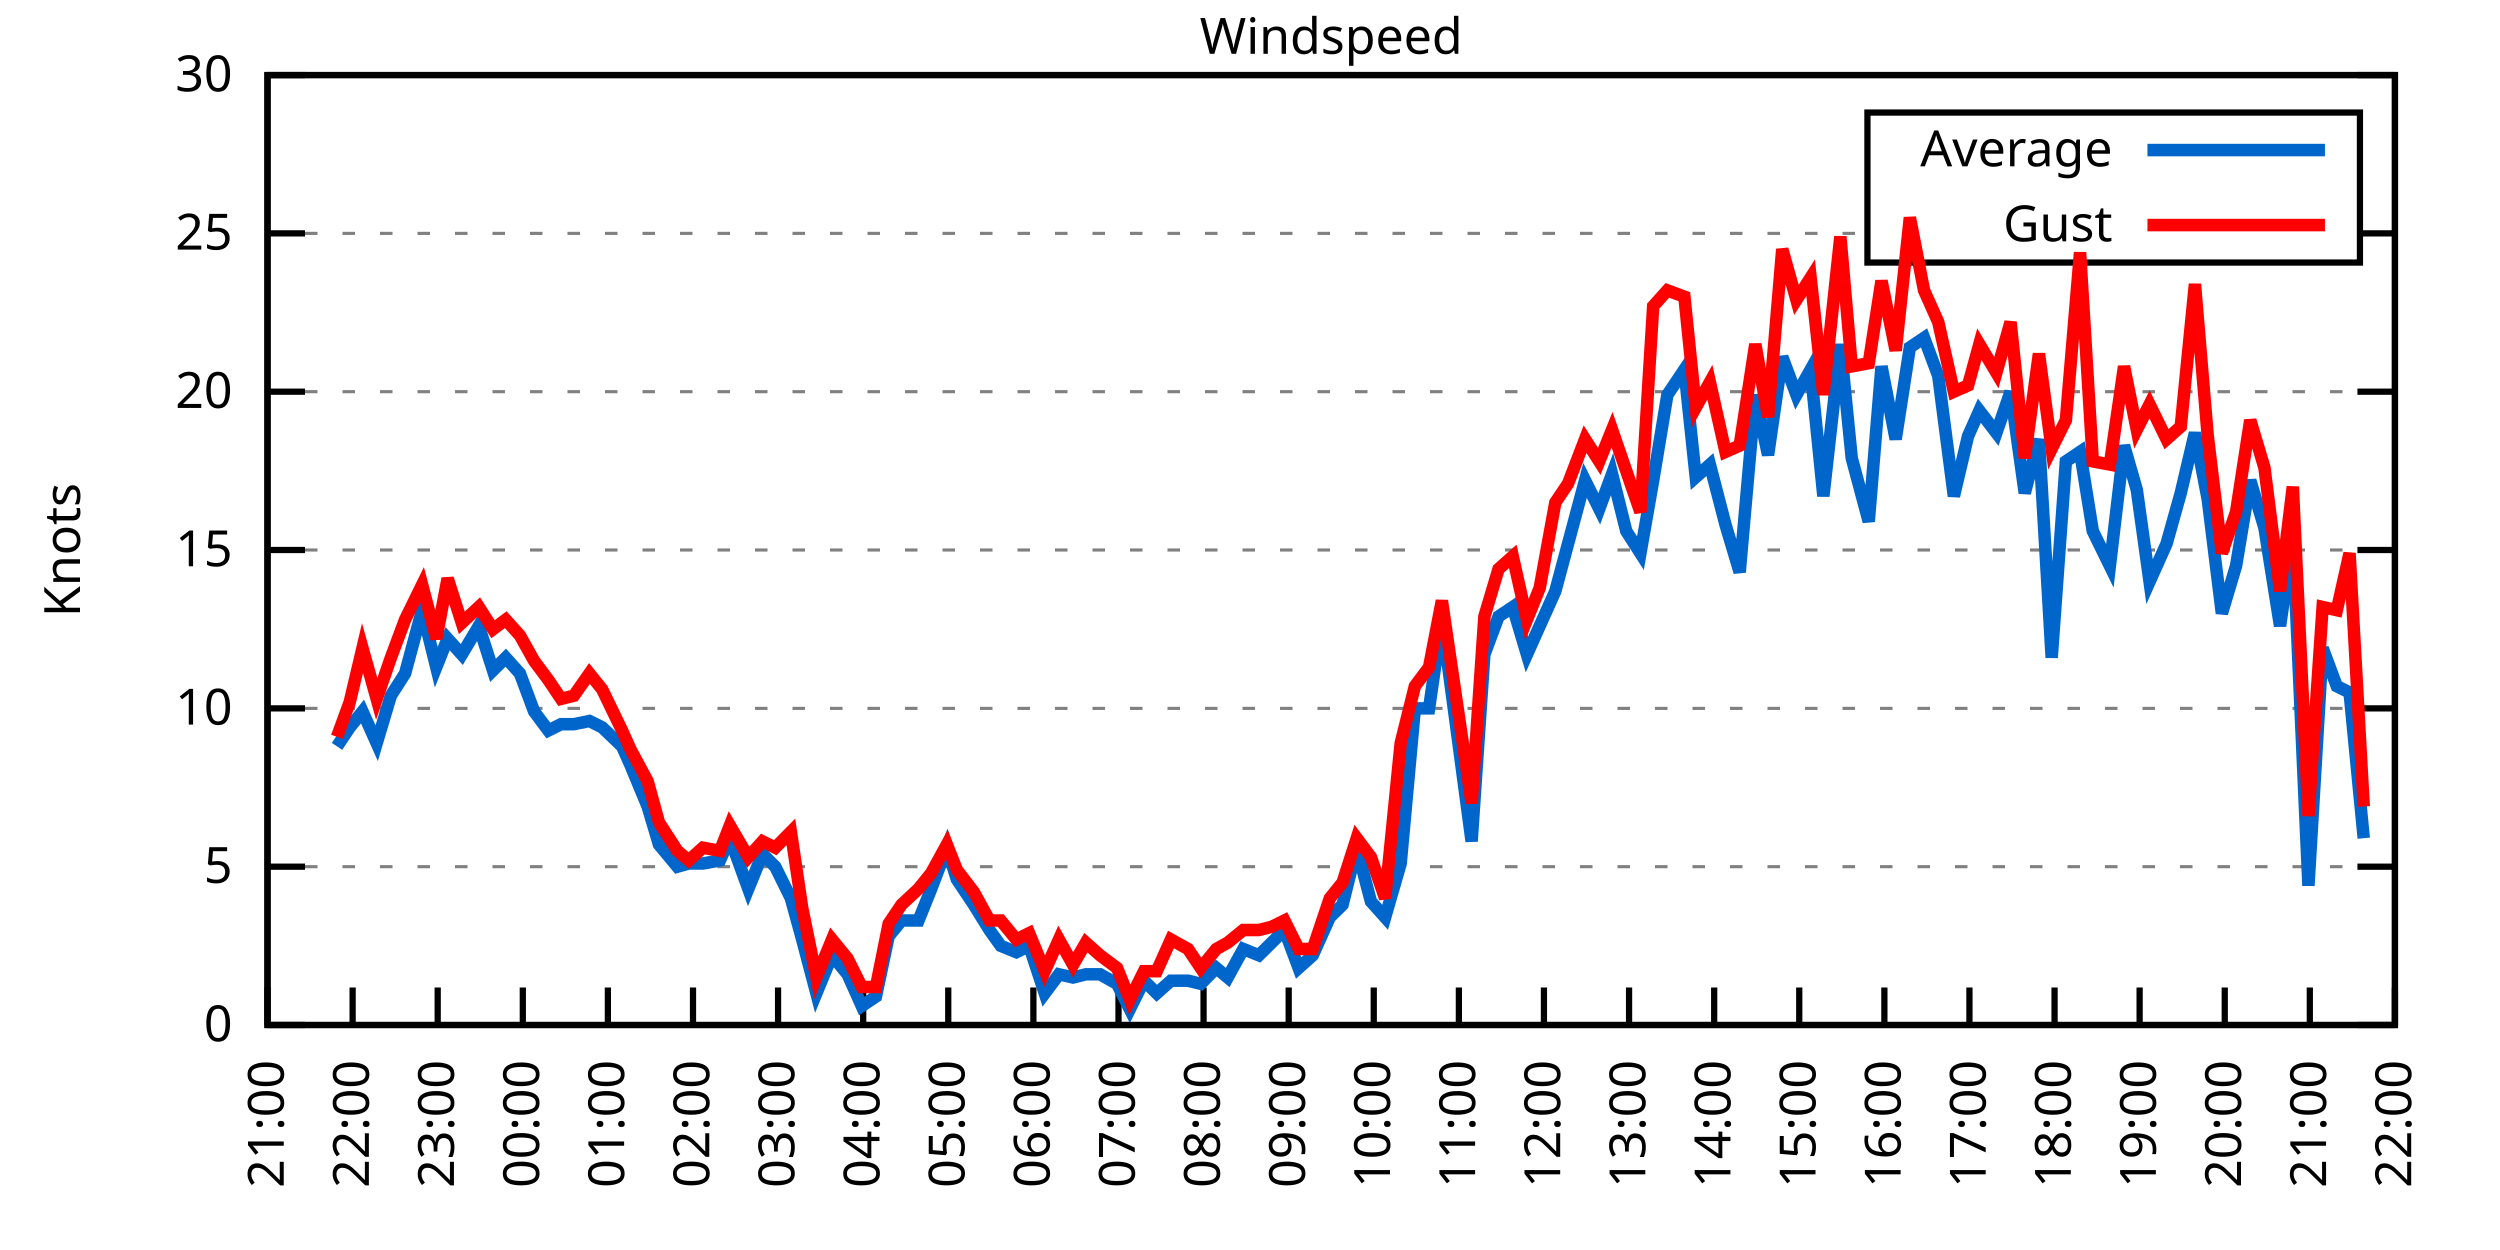
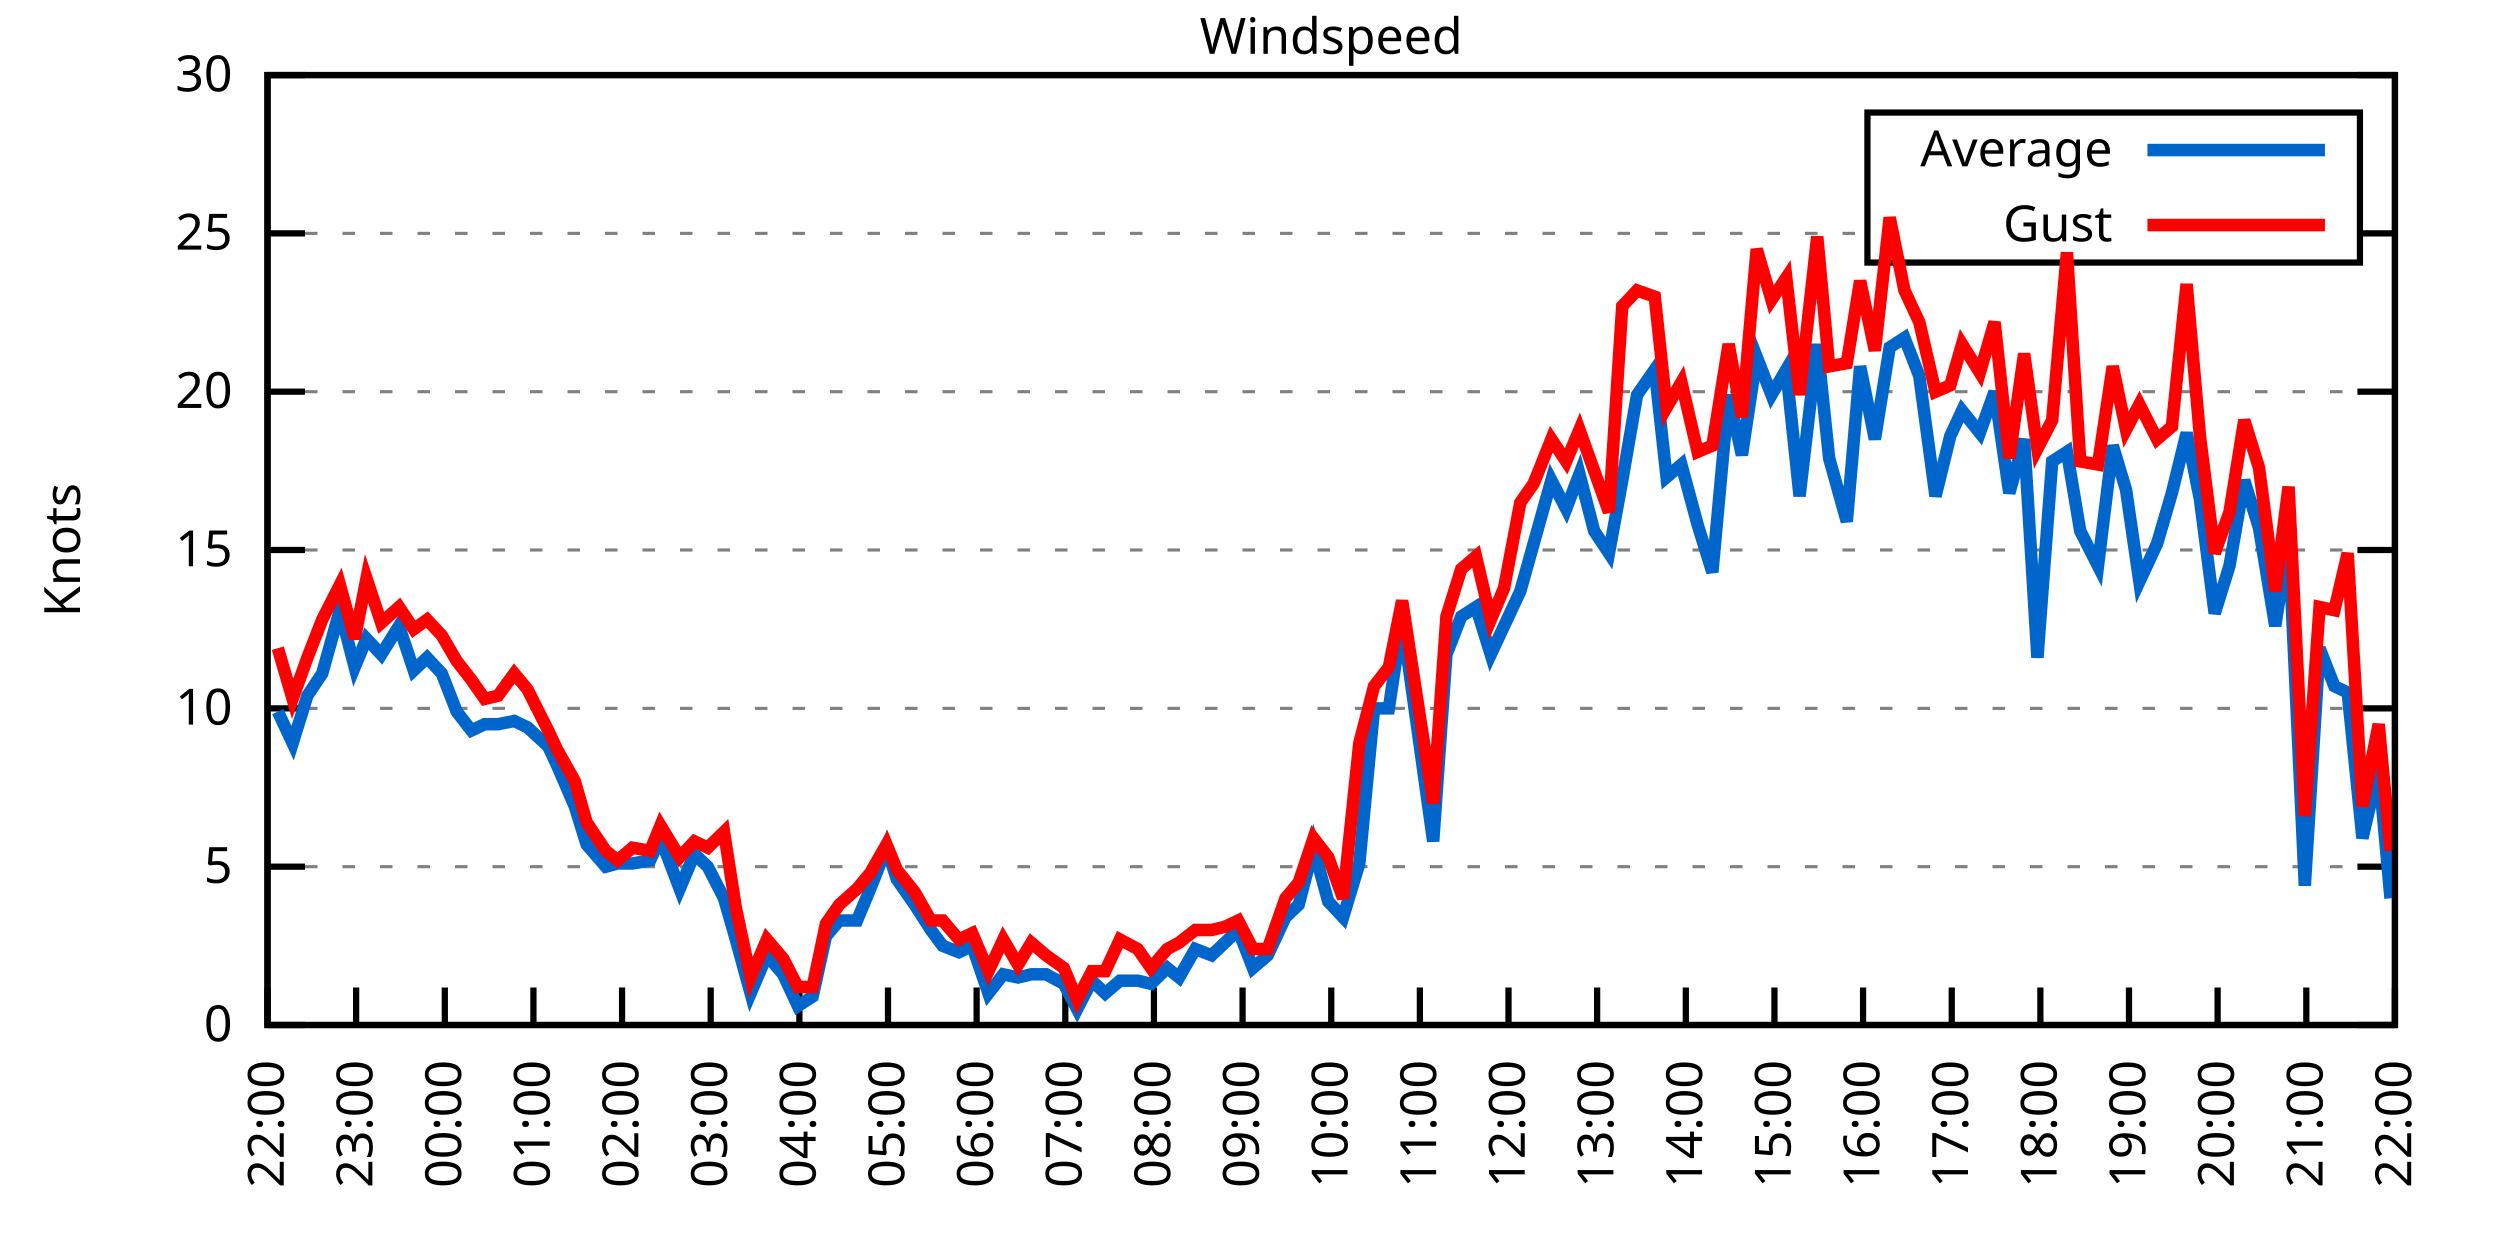
<svg xmlns="http://www.w3.org/2000/svg" xmlns:xlink="http://www.w3.org/1999/xlink" width="400" height="200" viewBox="0 0 400 200">
  <g id="gnuplot_canvas">
    <rect x="0" y="0" width="400" height="200" fill="none" />
    <defs>
      <circle id="gpDot" r="0.5" stroke-width="0.5" stroke="currentColor" />
      <path id="gpPt0" stroke-width="0.333" stroke="currentColor" d="M-1,0 h2 M0,-1 v2" />
      <path id="gpPt1" stroke-width="0.333" stroke="currentColor" d="M-1,-1 L1,1 M1,-1 L-1,1" />
      <path id="gpPt2" stroke-width="0.333" stroke="currentColor" d="M-1,0 L1,0 M0,-1 L0,1 M-1,-1 L1,1 M-1,1 L1,-1" />
      <rect id="gpPt3" stroke-width="0.333" stroke="currentColor" x="-1" y="-1" width="2" height="2" />
      <rect id="gpPt4" stroke-width="0.333" stroke="currentColor" fill="currentColor" x="-1" y="-1" width="2" height="2" />
      <circle id="gpPt5" stroke-width="0.333" stroke="currentColor" cx="0" cy="0" r="1" />
      <use xlink:href="#gpPt5" id="gpPt6" fill="currentColor" stroke="none" />
      <path id="gpPt7" stroke-width="0.333" stroke="currentColor" d="M0,-1.33 L-1.33,0.67 L1.33,0.67 z" />
      <use xlink:href="#gpPt7" id="gpPt8" fill="currentColor" stroke="none" />
      <use xlink:href="#gpPt7" id="gpPt9" stroke="currentColor" transform="rotate(180)" />
      <use xlink:href="#gpPt9" id="gpPt10" fill="currentColor" stroke="none" />
      <use xlink:href="#gpPt3" id="gpPt11" stroke="currentColor" transform="rotate(45)" />
      <use xlink:href="#gpPt11" id="gpPt12" fill="currentColor" stroke="none" />
      <path id="gpPt13" stroke-width="0.333" stroke="currentColor" d="M0,1.330 L1.265,0.411 L0.782,-1.067 L-0.782,-1.076 L-1.265,0.411 z" />
      <use xlink:href="#gpPt13" id="gpPt14" fill="currentColor" stroke="none" />
      <filter id="textbox" filterUnits="objectBoundingBox" x="0" y="0" height="1" width="1">
        <feFlood flood-color="white" flood-opacity="1" result="bgnd" />
        <feComposite in="SourceGraphic" in2="bgnd" operator="atop" />
      </filter>
      <filter id="greybox" filterUnits="objectBoundingBox" x="0" y="0" height="1" width="1">
        <feFlood flood-color="lightgrey" flood-opacity="1" result="grey" />
        <feComposite in="SourceGraphic" in2="grey" operator="atop" />
      </filter>
    </defs>
    <g fill="none" color="white" stroke="currentColor" stroke-width="1.00" stroke-linecap="butt" stroke-linejoin="miter">
</g>
    <g fill="none" color="black" stroke="currentColor" stroke-width="1.00" stroke-linecap="butt" stroke-linejoin="miter">
      <g stroke="none" shape-rendering="crispEdges">
        <polygon fill="rgb(255, 255, 255)" points="42.80,164.00 383.18,164.00 383.18,12.02 42.80,12.02 " />
      </g>
    </g>
    <g fill="none" color="black" stroke="currentColor" stroke-width="1.00" stroke-linecap="butt" stroke-linejoin="miter">
</g>
    <g fill="none" color="black" stroke="black" stroke-width="0.50" stroke-linecap="butt" stroke-linejoin="miter">
</g>
    <g fill="none" color="gray" stroke="currentColor" stroke-width="0.50" stroke-linecap="butt" stroke-linejoin="miter">
      <path stroke="gray" stroke-dasharray="2,4" class="gridline" d="M42.80,164.00 L383.19,164.00  " />
    </g>
    <g fill="none" color="gray" stroke="gray" stroke-width="1.00" stroke-linecap="butt" stroke-linejoin="miter">
</g>
    <g fill="none" color="black" stroke="currentColor" stroke-width="1.00" stroke-linecap="butt" stroke-linejoin="miter">
      <path stroke="black" d="M42.80,164.00 L48.80,164.00 M383.19,164.00 L377.19,164.00  " />
      <g transform="translate(37.20,166.60)" stroke="none" fill="black" font-family="Sans" font-size="8.00" text-anchor="end">
        <text>
          <tspan font-family="Sans"> 0</tspan>
        </text>
      </g>
    </g>
    <g fill="none" color="black" stroke="currentColor" stroke-width="1.00" stroke-linecap="butt" stroke-linejoin="miter">
</g>
    <g fill="none" color="black" stroke="black" stroke-width="0.50" stroke-linecap="butt" stroke-linejoin="miter">
</g>
    <g fill="none" color="gray" stroke="currentColor" stroke-width="0.50" stroke-linecap="butt" stroke-linejoin="miter">
      <path stroke="gray" stroke-dasharray="2,4" class="gridline" d="M42.80,138.67 L383.19,138.67  " />
    </g>
    <g fill="none" color="gray" stroke="gray" stroke-width="1.00" stroke-linecap="butt" stroke-linejoin="miter">
</g>
    <g fill="none" color="black" stroke="currentColor" stroke-width="1.00" stroke-linecap="butt" stroke-linejoin="miter">
      <path stroke="black" d="M42.80,138.67 L48.80,138.67 M383.19,138.67 L377.19,138.67  " />
      <g transform="translate(37.20,141.27)" stroke="none" fill="black" font-family="Sans" font-size="8.00" text-anchor="end">
        <text>
          <tspan font-family="Sans"> 5</tspan>
        </text>
      </g>
    </g>
    <g fill="none" color="black" stroke="currentColor" stroke-width="1.00" stroke-linecap="butt" stroke-linejoin="miter">
</g>
    <g fill="none" color="black" stroke="black" stroke-width="0.50" stroke-linecap="butt" stroke-linejoin="miter">
</g>
    <g fill="none" color="gray" stroke="currentColor" stroke-width="0.50" stroke-linecap="butt" stroke-linejoin="miter">
      <path stroke="gray" stroke-dasharray="2,4" class="gridline" d="M42.80,113.34 L383.19,113.34  " />
    </g>
    <g fill="none" color="gray" stroke="gray" stroke-width="1.00" stroke-linecap="butt" stroke-linejoin="miter">
</g>
    <g fill="none" color="black" stroke="currentColor" stroke-width="1.00" stroke-linecap="butt" stroke-linejoin="miter">
      <path stroke="black" d="M42.80,113.34 L48.80,113.34 M383.19,113.34 L377.19,113.34  " />
      <g transform="translate(37.20,115.94)" stroke="none" fill="black" font-family="Sans" font-size="8.00" text-anchor="end">
        <text>
          <tspan font-family="Sans"> 10</tspan>
        </text>
      </g>
    </g>
    <g fill="none" color="black" stroke="currentColor" stroke-width="1.00" stroke-linecap="butt" stroke-linejoin="miter">
</g>
    <g fill="none" color="black" stroke="black" stroke-width="0.50" stroke-linecap="butt" stroke-linejoin="miter">
</g>
    <g fill="none" color="gray" stroke="currentColor" stroke-width="0.50" stroke-linecap="butt" stroke-linejoin="miter">
      <path stroke="gray" stroke-dasharray="2,4" class="gridline" d="M42.80,88.00 L383.19,88.00  " />
    </g>
    <g fill="none" color="gray" stroke="gray" stroke-width="1.00" stroke-linecap="butt" stroke-linejoin="miter">
</g>
    <g fill="none" color="black" stroke="currentColor" stroke-width="1.00" stroke-linecap="butt" stroke-linejoin="miter">
      <path stroke="black" d="M42.80,88.00 L48.80,88.00 M383.19,88.00 L377.19,88.00  " />
      <g transform="translate(37.20,90.60)" stroke="none" fill="black" font-family="Sans" font-size="8.00" text-anchor="end">
        <text>
          <tspan font-family="Sans"> 15</tspan>
        </text>
      </g>
    </g>
    <g fill="none" color="black" stroke="currentColor" stroke-width="1.00" stroke-linecap="butt" stroke-linejoin="miter">
</g>
    <g fill="none" color="black" stroke="black" stroke-width="0.50" stroke-linecap="butt" stroke-linejoin="miter">
</g>
    <g fill="none" color="gray" stroke="currentColor" stroke-width="0.50" stroke-linecap="butt" stroke-linejoin="miter">
      <path stroke="gray" stroke-dasharray="2,4" class="gridline" d="M42.80,62.67 L383.19,62.67  " />
    </g>
    <g fill="none" color="gray" stroke="gray" stroke-width="1.00" stroke-linecap="butt" stroke-linejoin="miter">
</g>
    <g fill="none" color="black" stroke="currentColor" stroke-width="1.00" stroke-linecap="butt" stroke-linejoin="miter">
      <path stroke="black" d="M42.80,62.67 L48.80,62.67 M383.19,62.67 L377.19,62.67  " />
      <g transform="translate(37.20,65.27)" stroke="none" fill="black" font-family="Sans" font-size="8.00" text-anchor="end">
        <text>
          <tspan font-family="Sans"> 20</tspan>
        </text>
      </g>
    </g>
    <g fill="none" color="black" stroke="currentColor" stroke-width="1.00" stroke-linecap="butt" stroke-linejoin="miter">
</g>
    <g fill="none" color="black" stroke="black" stroke-width="0.50" stroke-linecap="butt" stroke-linejoin="miter">
</g>
    <g fill="none" color="gray" stroke="currentColor" stroke-width="0.50" stroke-linecap="butt" stroke-linejoin="miter">
      <path stroke="gray" stroke-dasharray="2,4" class="gridline" d="M42.80,37.34 L298.79,37.34 M377.59,37.34 L383.19,37.34  " />
    </g>
    <g fill="none" color="gray" stroke="gray" stroke-width="1.00" stroke-linecap="butt" stroke-linejoin="miter">
</g>
    <g fill="none" color="black" stroke="currentColor" stroke-width="1.00" stroke-linecap="butt" stroke-linejoin="miter">
      <path stroke="black" d="M42.80,37.34 L48.80,37.34 M383.19,37.34 L377.19,37.34  " />
      <g transform="translate(37.20,39.94)" stroke="none" fill="black" font-family="Sans" font-size="8.00" text-anchor="end">
        <text>
          <tspan font-family="Sans"> 25</tspan>
        </text>
      </g>
    </g>
    <g fill="none" color="black" stroke="currentColor" stroke-width="1.00" stroke-linecap="butt" stroke-linejoin="miter">
</g>
    <g fill="none" color="black" stroke="black" stroke-width="0.50" stroke-linecap="butt" stroke-linejoin="miter">
</g>
    <g fill="none" color="gray" stroke="currentColor" stroke-width="0.50" stroke-linecap="butt" stroke-linejoin="miter">
      <path stroke="gray" stroke-dasharray="2,4" class="gridline" d="M42.80,12.01 L383.19,12.01  " />
    </g>
    <g fill="none" color="gray" stroke="gray" stroke-width="1.00" stroke-linecap="butt" stroke-linejoin="miter">
</g>
    <g fill="none" color="black" stroke="currentColor" stroke-width="1.00" stroke-linecap="butt" stroke-linejoin="miter">
      <path stroke="black" d="M42.80,12.01 L48.80,12.01 M383.19,12.01 L377.19,12.01  " />
      <g transform="translate(37.20,14.61)" stroke="none" fill="black" font-family="Sans" font-size="8.00" text-anchor="end">
        <text>
          <tspan font-family="Sans"> 30</tspan>
        </text>
      </g>
    </g>
    <g fill="none" color="black" stroke="currentColor" stroke-width="1.00" stroke-linecap="butt" stroke-linejoin="miter">
      <path stroke="black" d="M42.80,164.00 L42.80,158.00  " />
      <g transform="translate(45.40,169.60) rotate(270.00)" stroke="none" fill="black" font-family="Sans" font-size="8.00" text-anchor="end">
        <text>
-           <tspan font-family="Sans">21:00</tspan>
-         </text>
-       </g>
-     </g>
-     <g fill="none" color="black" stroke="currentColor" stroke-width="1.00" stroke-linecap="butt" stroke-linejoin="miter">
-       <path stroke="black" d="M56.42,164.00 L56.42,158.00  " />
-       <g transform="translate(59.02,169.60) rotate(270.00)" stroke="none" fill="black" font-family="Sans" font-size="8.00" text-anchor="end">
-         <text>
          <tspan font-family="Sans">22:00</tspan>
        </text>
      </g>
    </g>
    <g fill="none" color="black" stroke="currentColor" stroke-width="1.00" stroke-linecap="butt" stroke-linejoin="miter">
-       <path stroke="black" d="M70.03,164.00 L70.03,158.00  " />
-       <g transform="translate(72.63,169.60) rotate(270.00)" stroke="none" fill="black" font-family="Sans" font-size="8.00" text-anchor="end">
+       <path stroke="black" d="M56.98,164.00 L56.98,158.00  " />
+       <g transform="translate(59.58,169.60) rotate(270.00)" stroke="none" fill="black" font-family="Sans" font-size="8.00" text-anchor="end">
        <text>
          <tspan font-family="Sans">23:00</tspan>
        </text>
      </g>
    </g>
    <g fill="none" color="black" stroke="currentColor" stroke-width="1.00" stroke-linecap="butt" stroke-linejoin="miter">
-       <path stroke="black" d="M83.65,164.00 L83.65,158.00  " />
-       <g transform="translate(86.25,169.60) rotate(270.00)" stroke="none" fill="black" font-family="Sans" font-size="8.00" text-anchor="end">
+       <path stroke="black" d="M71.17,164.00 L71.17,158.00  " />
+       <g transform="translate(73.77,169.60) rotate(270.00)" stroke="none" fill="black" font-family="Sans" font-size="8.00" text-anchor="end">
        <text>
          <tspan font-family="Sans">00:00</tspan>
        </text>
      </g>
    </g>
    <g fill="none" color="black" stroke="currentColor" stroke-width="1.00" stroke-linecap="butt" stroke-linejoin="miter">
-       <path stroke="black" d="M97.26,164.00 L97.26,158.00  " />
-       <g transform="translate(99.86,169.60) rotate(270.00)" stroke="none" fill="black" font-family="Sans" font-size="8.00" text-anchor="end">
+       <path stroke="black" d="M85.35,164.00 L85.35,158.00  " />
+       <g transform="translate(87.95,169.60) rotate(270.00)" stroke="none" fill="black" font-family="Sans" font-size="8.00" text-anchor="end">
        <text>
          <tspan font-family="Sans">01:00</tspan>
        </text>
      </g>
    </g>
    <g fill="none" color="black" stroke="currentColor" stroke-width="1.00" stroke-linecap="butt" stroke-linejoin="miter">
-       <path stroke="black" d="M110.88,164.00 L110.88,158.00  " />
-       <g transform="translate(113.48,169.60) rotate(270.00)" stroke="none" fill="black" font-family="Sans" font-size="8.00" text-anchor="end">
+       <path stroke="black" d="M99.53,164.00 L99.53,158.00  " />
+       <g transform="translate(102.13,169.60) rotate(270.00)" stroke="none" fill="black" font-family="Sans" font-size="8.00" text-anchor="end">
        <text>
          <tspan font-family="Sans">02:00</tspan>
        </text>
      </g>
    </g>
    <g fill="none" color="black" stroke="currentColor" stroke-width="1.00" stroke-linecap="butt" stroke-linejoin="miter">
-       <path stroke="black" d="M124.49,164.00 L124.49,158.00  " />
-       <g transform="translate(127.09,169.60) rotate(270.00)" stroke="none" fill="black" font-family="Sans" font-size="8.00" text-anchor="end">
+       <path stroke="black" d="M113.71,164.00 L113.71,158.00  " />
+       <g transform="translate(116.31,169.60) rotate(270.00)" stroke="none" fill="black" font-family="Sans" font-size="8.00" text-anchor="end">
        <text>
          <tspan font-family="Sans">03:00</tspan>
        </text>
      </g>
    </g>
    <g fill="none" color="black" stroke="currentColor" stroke-width="1.00" stroke-linecap="butt" stroke-linejoin="miter">
-       <path stroke="black" d="M138.11,164.00 L138.11,158.00  " />
-       <g transform="translate(140.71,169.60) rotate(270.00)" stroke="none" fill="black" font-family="Sans" font-size="8.00" text-anchor="end">
+       <path stroke="black" d="M127.90,164.00 L127.90,158.00  " />
+       <g transform="translate(130.50,169.60) rotate(270.00)" stroke="none" fill="black" font-family="Sans" font-size="8.00" text-anchor="end">
        <text>
          <tspan font-family="Sans">04:00</tspan>
        </text>
      </g>
    </g>
    <g fill="none" color="black" stroke="currentColor" stroke-width="1.00" stroke-linecap="butt" stroke-linejoin="miter">
-       <path stroke="black" d="M151.72,164.00 L151.72,158.00  " />
-       <g transform="translate(154.32,169.60) rotate(270.00)" stroke="none" fill="black" font-family="Sans" font-size="8.00" text-anchor="end">
+       <path stroke="black" d="M142.08,164.00 L142.08,158.00  " />
+       <g transform="translate(144.68,169.60) rotate(270.00)" stroke="none" fill="black" font-family="Sans" font-size="8.00" text-anchor="end">
        <text>
          <tspan font-family="Sans">05:00</tspan>
        </text>
      </g>
    </g>
    <g fill="none" color="black" stroke="currentColor" stroke-width="1.00" stroke-linecap="butt" stroke-linejoin="miter">
-       <path stroke="black" d="M165.34,164.00 L165.34,158.00  " />
-       <g transform="translate(167.94,169.60) rotate(270.00)" stroke="none" fill="black" font-family="Sans" font-size="8.00" text-anchor="end">
+       <path stroke="black" d="M156.26,164.00 L156.26,158.00  " />
+       <g transform="translate(158.86,169.60) rotate(270.00)" stroke="none" fill="black" font-family="Sans" font-size="8.00" text-anchor="end">
        <text>
          <tspan font-family="Sans">06:00</tspan>
        </text>
      </g>
    </g>
    <g fill="none" color="black" stroke="currentColor" stroke-width="1.00" stroke-linecap="butt" stroke-linejoin="miter">
-       <path stroke="black" d="M178.96,164.00 L178.96,158.00  " />
-       <g transform="translate(181.56,169.60) rotate(270.00)" stroke="none" fill="black" font-family="Sans" font-size="8.00" text-anchor="end">
+       <path stroke="black" d="M170.45,164.00 L170.45,158.00  " />
+       <g transform="translate(173.05,169.60) rotate(270.00)" stroke="none" fill="black" font-family="Sans" font-size="8.00" text-anchor="end">
        <text>
          <tspan font-family="Sans">07:00</tspan>
        </text>
      </g>
    </g>
    <g fill="none" color="black" stroke="currentColor" stroke-width="1.00" stroke-linecap="butt" stroke-linejoin="miter">
-       <path stroke="black" d="M192.57,164.00 L192.57,158.00  " />
-       <g transform="translate(195.17,169.60) rotate(270.00)" stroke="none" fill="black" font-family="Sans" font-size="8.00" text-anchor="end">
+       <path stroke="black" d="M184.63,164.00 L184.63,158.00  " />
+       <g transform="translate(187.23,169.60) rotate(270.00)" stroke="none" fill="black" font-family="Sans" font-size="8.00" text-anchor="end">
        <text>
          <tspan font-family="Sans">08:00</tspan>
        </text>
      </g>
    </g>
    <g fill="none" color="black" stroke="currentColor" stroke-width="1.00" stroke-linecap="butt" stroke-linejoin="miter">
-       <path stroke="black" d="M206.19,164.00 L206.19,158.00  " />
-       <g transform="translate(208.79,169.60) rotate(270.00)" stroke="none" fill="black" font-family="Sans" font-size="8.00" text-anchor="end">
+       <path stroke="black" d="M198.81,164.00 L198.81,158.00  " />
+       <g transform="translate(201.41,169.60) rotate(270.00)" stroke="none" fill="black" font-family="Sans" font-size="8.00" text-anchor="end">
        <text>
          <tspan font-family="Sans">09:00</tspan>
        </text>
      </g>
    </g>
    <g fill="none" color="black" stroke="currentColor" stroke-width="1.00" stroke-linecap="butt" stroke-linejoin="miter">
-       <path stroke="black" d="M219.80,164.00 L219.80,158.00  " />
-       <g transform="translate(222.40,169.60) rotate(270.00)" stroke="none" fill="black" font-family="Sans" font-size="8.00" text-anchor="end">
+       <path stroke="black" d="M213.00,164.00 L213.00,158.00  " />
+       <g transform="translate(215.60,169.60) rotate(270.00)" stroke="none" fill="black" font-family="Sans" font-size="8.00" text-anchor="end">
        <text>
          <tspan font-family="Sans">10:00</tspan>
        </text>
      </g>
    </g>
    <g fill="none" color="black" stroke="currentColor" stroke-width="1.00" stroke-linecap="butt" stroke-linejoin="miter">
-       <path stroke="black" d="M233.42,164.00 L233.42,158.00  " />
-       <g transform="translate(236.02,169.60) rotate(270.00)" stroke="none" fill="black" font-family="Sans" font-size="8.00" text-anchor="end">
+       <path stroke="black" d="M227.18,164.00 L227.18,158.00  " />
+       <g transform="translate(229.78,169.60) rotate(270.00)" stroke="none" fill="black" font-family="Sans" font-size="8.00" text-anchor="end">
        <text>
          <tspan font-family="Sans">11:00</tspan>
        </text>
      </g>
    </g>
    <g fill="none" color="black" stroke="currentColor" stroke-width="1.00" stroke-linecap="butt" stroke-linejoin="miter">
-       <path stroke="black" d="M247.03,164.00 L247.03,158.00  " />
-       <g transform="translate(249.63,169.60) rotate(270.00)" stroke="none" fill="black" font-family="Sans" font-size="8.00" text-anchor="end">
+       <path stroke="black" d="M241.36,164.00 L241.36,158.00  " />
+       <g transform="translate(243.96,169.60) rotate(270.00)" stroke="none" fill="black" font-family="Sans" font-size="8.00" text-anchor="end">
        <text>
          <tspan font-family="Sans">12:00</tspan>
        </text>
      </g>
    </g>
    <g fill="none" color="black" stroke="currentColor" stroke-width="1.00" stroke-linecap="butt" stroke-linejoin="miter">
-       <path stroke="black" d="M260.65,164.00 L260.65,158.00  " />
-       <g transform="translate(263.25,169.60) rotate(270.00)" stroke="none" fill="black" font-family="Sans" font-size="8.00" text-anchor="end">
+       <path stroke="black" d="M255.54,164.00 L255.54,158.00  " />
+       <g transform="translate(258.14,169.60) rotate(270.00)" stroke="none" fill="black" font-family="Sans" font-size="8.00" text-anchor="end">
        <text>
          <tspan font-family="Sans">13:00</tspan>
        </text>
      </g>
    </g>
    <g fill="none" color="black" stroke="currentColor" stroke-width="1.00" stroke-linecap="butt" stroke-linejoin="miter">
-       <path stroke="black" d="M274.27,164.00 L274.27,158.00  " />
-       <g transform="translate(276.87,169.60) rotate(270.00)" stroke="none" fill="black" font-family="Sans" font-size="8.00" text-anchor="end">
+       <path stroke="black" d="M269.73,164.00 L269.73,158.00  " />
+       <g transform="translate(272.33,169.60) rotate(270.00)" stroke="none" fill="black" font-family="Sans" font-size="8.00" text-anchor="end">
        <text>
          <tspan font-family="Sans">14:00</tspan>
        </text>
      </g>
    </g>
    <g fill="none" color="black" stroke="currentColor" stroke-width="1.00" stroke-linecap="butt" stroke-linejoin="miter">
-       <path stroke="black" d="M287.88,164.00 L287.88,158.00  " />
-       <g transform="translate(290.48,169.60) rotate(270.00)" stroke="none" fill="black" font-family="Sans" font-size="8.00" text-anchor="end">
+       <path stroke="black" d="M283.91,164.00 L283.91,158.00  " />
+       <g transform="translate(286.51,169.60) rotate(270.00)" stroke="none" fill="black" font-family="Sans" font-size="8.00" text-anchor="end">
        <text>
          <tspan font-family="Sans">15:00</tspan>
        </text>
      </g>
    </g>
    <g fill="none" color="black" stroke="currentColor" stroke-width="1.00" stroke-linecap="butt" stroke-linejoin="miter">
-       <path stroke="black" d="M301.50,164.00 L301.50,158.00  " />
-       <g transform="translate(304.10,169.60) rotate(270.00)" stroke="none" fill="black" font-family="Sans" font-size="8.00" text-anchor="end">
+       <path stroke="black" d="M298.09,164.00 L298.09,158.00  " />
+       <g transform="translate(300.69,169.60) rotate(270.00)" stroke="none" fill="black" font-family="Sans" font-size="8.00" text-anchor="end">
        <text>
          <tspan font-family="Sans">16:00</tspan>
        </text>
      </g>
    </g>
    <g fill="none" color="black" stroke="currentColor" stroke-width="1.00" stroke-linecap="butt" stroke-linejoin="miter">
-       <path stroke="black" d="M315.11,164.00 L315.11,158.00  " />
-       <g transform="translate(317.71,169.60) rotate(270.00)" stroke="none" fill="black" font-family="Sans" font-size="8.00" text-anchor="end">
+       <path stroke="black" d="M312.28,164.00 L312.28,158.00  " />
+       <g transform="translate(314.88,169.60) rotate(270.00)" stroke="none" fill="black" font-family="Sans" font-size="8.00" text-anchor="end">
        <text>
          <tspan font-family="Sans">17:00</tspan>
        </text>
      </g>
    </g>
    <g fill="none" color="black" stroke="currentColor" stroke-width="1.00" stroke-linecap="butt" stroke-linejoin="miter">
-       <path stroke="black" d="M328.73,164.00 L328.73,158.00  " />
-       <g transform="translate(331.33,169.60) rotate(270.00)" stroke="none" fill="black" font-family="Sans" font-size="8.00" text-anchor="end">
+       <path stroke="black" d="M326.46,164.00 L326.46,158.00  " />
+       <g transform="translate(329.06,169.60) rotate(270.00)" stroke="none" fill="black" font-family="Sans" font-size="8.00" text-anchor="end">
        <text>
          <tspan font-family="Sans">18:00</tspan>
        </text>
      </g>
    </g>
    <g fill="none" color="black" stroke="currentColor" stroke-width="1.00" stroke-linecap="butt" stroke-linejoin="miter">
-       <path stroke="black" d="M342.34,164.00 L342.34,158.00  " />
-       <g transform="translate(344.94,169.60) rotate(270.00)" stroke="none" fill="black" font-family="Sans" font-size="8.00" text-anchor="end">
+       <path stroke="black" d="M340.64,164.00 L340.64,158.00  " />
+       <g transform="translate(343.24,169.60) rotate(270.00)" stroke="none" fill="black" font-family="Sans" font-size="8.00" text-anchor="end">
        <text>
          <tspan font-family="Sans">19:00</tspan>
        </text>
      </g>
    </g>
    <g fill="none" color="black" stroke="currentColor" stroke-width="1.00" stroke-linecap="butt" stroke-linejoin="miter">
-       <path stroke="black" d="M355.96,164.00 L355.96,158.00  " />
-       <g transform="translate(358.56,169.60) rotate(270.00)" stroke="none" fill="black" font-family="Sans" font-size="8.00" text-anchor="end">
+       <path stroke="black" d="M354.82,164.00 L354.82,158.00  " />
+       <g transform="translate(357.42,169.60) rotate(270.00)" stroke="none" fill="black" font-family="Sans" font-size="8.00" text-anchor="end">
        <text>
          <tspan font-family="Sans">20:00</tspan>
        </text>
      </g>
    </g>
    <g fill="none" color="black" stroke="currentColor" stroke-width="1.00" stroke-linecap="butt" stroke-linejoin="miter">
-       <path stroke="black" d="M369.57,164.00 L369.57,158.00  " />
-       <g transform="translate(372.17,169.60) rotate(270.00)" stroke="none" fill="black" font-family="Sans" font-size="8.00" text-anchor="end">
+       <path stroke="black" d="M369.01,164.00 L369.01,158.00  " />
+       <g transform="translate(371.61,169.60) rotate(270.00)" stroke="none" fill="black" font-family="Sans" font-size="8.00" text-anchor="end">
        <text>
          <tspan font-family="Sans">21:00</tspan>
        </text>
      </g>
    </g>
    <g fill="none" color="black" stroke="currentColor" stroke-width="1.00" stroke-linecap="butt" stroke-linejoin="miter">
      <path stroke="black" d="M383.19,164.00 L383.19,158.00  " />
      <g transform="translate(385.79,169.60) rotate(270.00)" stroke="none" fill="black" font-family="Sans" font-size="8.00" text-anchor="end">
        <text>
          <tspan font-family="Sans">22:00</tspan>
        </text>
      </g>
    </g>
    <g fill="none" color="black" stroke="currentColor" stroke-width="1.00" stroke-linecap="butt" stroke-linejoin="miter">
</g>
    <g fill="none" color="black" stroke="currentColor" stroke-width="1.00" stroke-linecap="butt" stroke-linejoin="miter">
      <path stroke="black" d="M42.80,12.01 L42.80,164.00 L383.19,164.00 L383.19,12.01 L42.80,12.01 Z  " />
    </g>
    <g fill="none" color="black" stroke="currentColor" stroke-width="1.00" stroke-linecap="butt" stroke-linejoin="miter">
</g>
    <g fill="none" color="black" stroke="currentColor" stroke-width="1.00" stroke-linecap="butt" stroke-linejoin="miter">
      <path stroke="black" d="M298.79,42.01 L298.79,18.01 L377.59,18.01 L377.59,42.01 L298.79,42.01 Z  " />
    </g>
    <g id="Windspeed_plot_1">
      <g fill="none" color="white" stroke="black" stroke-width="2.00" stroke-linecap="butt" stroke-linejoin="miter">
</g>
      <g fill="none" color="black" stroke="currentColor" stroke-width="2.00" stroke-linecap="butt" stroke-linejoin="miter">
        <g transform="translate(337.99,26.61)" stroke="none" fill="black" font-family="Sans" font-size="8.00" text-anchor="end">
          <text>
            <tspan font-family="Sans">Average</tspan>
          </text>
        </g>
      </g>
      <g fill="none" color="black" stroke="currentColor" stroke-width="2.00" stroke-linecap="butt" stroke-linejoin="miter">
-         <path stroke="rgb(  0, 102, 204)" d="M343.59,24.01 L371.99,24.01 M53.92,119.42 L55.96,116.38 L58.00,113.84 L60.27,118.91 L62.54,111.31 L64.81,107.76   L67.54,97.63 L69.80,106.75 L71.62,102.19 L73.89,104.72 L76.61,100.16 L78.88,107.26 L80.92,105.23 L83.19,107.76   L85.46,113.84 L87.73,116.88 L89.77,115.87 L91.82,115.87 L94.31,115.36 L96.35,116.38 L99.53,119.42 L100.89,122.46   L103.62,129.04 L105.43,135.12 L108.38,138.67 L110.20,138.16 L112.47,138.16 L115.19,137.66 L116.78,134.11 L119.73,142.21   L122.00,136.64 L124.04,138.67 L126.54,143.73 L128.35,150.32 L130.62,158.93 L133.12,152.85 L135.61,155.89 L137.88,160.96   L140.15,159.44 L142.19,149.81 L144.24,147.28 L146.96,147.28 L149.00,142.21 L151.50,135.63 L153.09,140.69 L155.81,144.75   L158.31,148.80 L160.12,151.33 L162.62,152.35 L164.66,151.33 L167.16,158.93 L169.43,155.89 L171.69,156.40 L173.74,155.89   L176.01,155.89 L178.73,157.41 L180.77,161.47 L183.04,156.91 L185.08,158.93 L187.35,156.91 L190.08,156.91 L192.12,157.41   L194.61,154.88 L196.43,156.40 L198.93,151.84 L201.42,152.85 L203.46,150.83 L205.51,148.80 L207.78,154.88 L210.04,152.85   L212.77,146.77 L214.81,144.75 L217.08,135.63 L219.35,144.24 L221.62,146.77 L224.11,138.16 L226.38,113.34 L228.65,113.34   L230.70,99.15 L235.46,134.62 L237.50,104.72 L239.77,98.64 L242.04,97.12 L244.31,104.72 L246.35,100.16 L248.85,94.59   L250.89,86.99 L253.61,76.86 L255.88,81.42 L257.93,75.85 L260.20,84.97 L262.47,88.51 L264.51,76.86 L266.78,63.18   L269.50,59.13 L271.32,76.35 L273.58,74.33 L276.08,83.95 L278.35,91.55 L280.85,63.18 L282.89,72.81 L285.16,57.10   L287.43,63.18 L289.70,59.13 L291.74,79.39 L294.46,55.07 L296.28,73.31 L299.00,83.45 L301.04,58.62 L303.31,70.27   L305.58,55.58 L307.85,54.06 L310.12,60.14 L312.62,79.39 L314.89,69.77 L316.70,65.71 L319.42,69.26 L321.69,62.67   L323.96,78.89 L326.23,70.27 L328.27,105.23 L330.54,73.82 L332.81,72.30 L334.85,84.97 L337.58,90.54 L339.85,71.29   L341.89,78.38 L343.93,93.07 L346.65,86.99 L348.92,78.89 L351.19,69.26 L353.24,79.90 L355.50,98.14 L357.77,90.54   L360.04,76.86 L362.31,84.46 L364.81,100.16 L366.85,85.98 L369.35,141.71 L371.62,103.71 L373.89,109.79 L375.93,110.80   L378.20,134.11  " />
+         <path stroke="rgb(  0, 102, 204)" d="M343.59,24.01 L371.99,24.01 M44.45,113.84 L46.82,118.91 L49.18,111.31 L51.55,107.76 L54.38,97.63 L56.75,106.75   L58.64,102.19 L61.00,104.72 L63.84,100.16 L66.20,107.26 L68.33,105.23 L70.69,107.76 L73.06,113.84 L75.42,116.88   L77.55,115.87 L79.68,115.87 L82.28,115.36 L84.40,116.38 L87.71,119.42 L89.13,122.46 L91.97,129.04 L93.86,135.12   L96.93,138.67 L98.82,138.16 L101.19,138.16 L104.02,137.66 L105.68,134.11 L108.75,142.21 L111.11,136.64 L113.24,138.67   L115.84,143.73 L117.73,150.32 L120.10,158.93 L122.70,152.85 L125.30,155.89 L127.66,160.96 L130.02,159.44 L132.15,149.81   L134.28,147.28 L137.12,147.28 L139.24,142.21 L141.84,135.63 L143.50,140.69 L146.34,144.75 L148.94,148.80 L150.83,151.33   L153.43,152.35 L155.55,151.33 L158.15,158.93 L160.52,155.89 L162.88,156.40 L165.01,155.89 L167.37,155.89 L170.21,157.41   L172.34,161.47 L174.70,156.91 L176.83,158.93 L179.19,156.91 L182.03,156.91 L184.16,157.41 L186.76,154.88 L188.65,156.40   L191.25,151.84 L193.85,152.85 L195.98,150.83 L198.10,148.80 L200.47,154.88 L202.83,152.85 L205.67,146.77 L207.79,144.75   L210.16,135.63 L212.52,144.24 L214.89,146.77 L217.49,138.16 L219.85,113.34 L222.21,113.34 L224.34,99.15 L229.31,134.62   L231.43,104.72 L233.80,98.64 L236.16,97.12 L238.52,104.72 L240.65,100.16 L243.25,94.59 L245.38,86.99 L248.22,76.86   L250.58,81.42 L252.71,75.85 L255.07,84.97 L257.43,88.51 L259.56,76.86 L261.93,63.18 L264.76,59.13 L266.65,76.35   L269.02,74.33 L271.62,83.95 L273.98,91.55 L276.58,63.18 L278.71,72.81 L281.07,57.10 L283.44,63.18 L285.80,59.13   L287.93,79.39 L290.76,55.07 L292.66,73.31 L295.49,83.45 L297.62,58.62 L299.98,70.27 L302.35,55.58 L304.71,54.06   L307.08,60.14 L309.68,79.39 L312.04,69.77 L313.93,65.71 L316.77,69.26 L319.13,62.67 L321.49,78.89 L323.86,70.27   L325.99,105.23 L328.35,73.82 L330.71,72.30 L332.84,84.97 L335.68,90.54 L338.04,71.29 L340.17,78.38 L342.30,93.07   L345.13,86.99 L347.50,78.89 L349.86,69.26 L351.99,79.90 L354.35,98.14 L356.72,90.54 L359.08,76.86 L361.44,84.46   L364.04,100.16 L366.17,85.98 L368.77,141.71 L371.13,103.71 L373.50,109.79 L375.63,110.80 L377.99,134.11 L380.59,122.96   L382.48,143.73  " />
      </g>
    </g>
    <g id="Windspeed_plot_2">
      <g fill="none" color="black" stroke="currentColor" stroke-width="2.00" stroke-linecap="butt" stroke-linejoin="miter">
        <g transform="translate(337.99,38.61)" stroke="none" fill="black" font-family="Sans" font-size="8.00" text-anchor="end">
          <text>
            <tspan font-family="Sans">Gust</tspan>
          </text>
        </g>
      </g>
      <g fill="none" color="black" stroke="currentColor" stroke-width="2.00" stroke-linecap="butt" stroke-linejoin="miter">
-         <path stroke="rgb(255,   0,   0)" d="M343.59,36.01 L371.99,36.01 M53.92,117.90 L55.96,112.32 L58.00,103.71 L60.27,111.82 L62.54,105.23 L64.81,99.15   L67.54,93.58 L69.80,102.19 L71.62,92.56 L73.89,99.66 L76.61,97.12 L78.88,100.67 L80.92,99.15 L83.19,101.68   L85.46,105.74 L87.73,108.78 L89.77,111.82 L91.82,111.31 L94.31,107.76 L96.35,110.30 L99.53,116.88 L100.89,119.92   L103.62,124.99 L105.43,131.58 L108.38,136.14 L110.20,137.66 L112.47,135.63 L115.19,136.14 L116.78,132.08 L119.73,137.15   L122.00,134.62 L124.04,135.63 L126.54,133.10 L128.35,145.25 L130.62,156.40 L133.12,150.32 L135.61,153.36 L137.88,157.92   L140.15,157.92 L142.19,147.79 L144.24,144.75 L146.96,142.21 L149.00,139.68 L151.50,135.12 L153.09,139.17 L155.81,142.72   L158.31,147.28 L160.12,147.28 L162.62,150.32 L164.66,149.31 L167.16,155.39 L169.43,150.32 L171.69,154.37 L173.74,150.83   L176.01,152.85 L178.73,154.88 L180.77,159.95 L183.04,155.39 L185.08,155.39 L187.35,150.32 L190.08,151.84 L192.12,154.88   L194.61,151.84 L196.43,150.83 L198.93,148.80 L201.42,148.80 L203.46,148.29 L205.51,147.28 L207.78,151.84 L210.04,151.84   L212.77,143.73 L214.81,141.20 L217.08,134.11 L219.35,137.15 L221.62,143.73 L224.11,118.91 L226.38,109.79 L228.65,106.75   L230.70,96.11 L235.46,128.54 L237.50,98.64 L239.77,91.04 L242.04,89.02 L244.31,99.15 L246.35,94.08 L248.85,80.41   L250.89,77.37 L253.61,70.27 L255.88,73.82 L257.93,68.75 L260.20,75.34 L262.47,81.93 L264.51,48.99 L266.78,46.46   L269.50,47.47 L271.32,65.21 L273.58,61.15 L276.08,72.30 L278.35,71.29 L280.85,55.07 L282.89,66.73 L285.16,39.87   L287.43,47.98 L289.70,44.43 L291.74,63.18 L294.46,37.85 L296.28,58.62 L299.00,58.11 L301.04,44.94 L303.31,56.09   L305.58,34.81 L307.85,46.46 L310.12,51.53 L312.62,62.67 L314.89,61.66 L316.70,55.07 L319.42,59.63 L321.69,51.53   L323.96,73.31 L326.23,56.59 L328.27,71.79 L330.54,67.23 L332.81,40.38 L334.85,73.82 L337.58,74.33 L339.85,58.62   L341.89,68.75 L343.93,64.70 L346.65,70.27 L348.92,68.25 L351.19,45.45 L353.24,69.77 L355.50,88.51 L357.77,81.93   L360.04,67.23 L362.31,74.83 L364.81,94.59 L366.85,77.87 L369.35,130.56 L371.62,97.12 L373.89,97.63 L375.93,88.51   L378.20,129.04  " />
+         <path stroke="rgb(255,   0,   0)" d="M343.59,36.01 L371.99,36.01 M44.45,103.71 L46.82,111.82 L49.18,105.23 L51.55,99.15 L54.38,93.58 L56.75,102.19   L58.64,92.56 L61.00,99.66 L63.84,97.12 L66.20,100.67 L68.33,99.15 L70.69,101.68 L73.06,105.74 L75.42,108.78   L77.55,111.82 L79.68,111.31 L82.28,107.76 L84.40,110.30 L87.71,116.88 L89.13,119.92 L91.97,124.99 L93.86,131.58   L96.93,136.14 L98.82,137.66 L101.19,135.63 L104.02,136.14 L105.68,132.08 L108.75,137.15 L111.11,134.62 L113.24,135.63   L115.84,133.10 L117.73,145.25 L120.10,156.40 L122.70,150.32 L125.30,153.36 L127.66,157.92 L130.02,157.92 L132.15,147.79   L134.28,144.75 L137.12,142.21 L139.24,139.68 L141.84,135.12 L143.50,139.17 L146.34,142.72 L148.94,147.28 L150.83,147.28   L153.43,150.32 L155.55,149.31 L158.15,155.39 L160.52,150.32 L162.88,154.37 L165.01,150.83 L167.37,152.85 L170.21,154.88   L172.34,159.95 L174.70,155.39 L176.83,155.39 L179.19,150.32 L182.03,151.84 L184.16,154.88 L186.76,151.84 L188.65,150.83   L191.25,148.80 L193.85,148.80 L195.98,148.29 L198.10,147.28 L200.47,151.84 L202.83,151.84 L205.67,143.73 L207.79,141.20   L210.16,134.11 L212.52,137.15 L214.89,143.73 L217.49,118.91 L219.85,109.79 L222.21,106.75 L224.34,96.11 L229.31,128.54   L231.43,98.64 L233.80,91.04 L236.16,89.02 L238.52,99.15 L240.65,94.08 L243.25,80.41 L245.38,77.37 L248.22,70.27   L250.58,73.82 L252.71,68.75 L255.07,75.34 L257.43,81.93 L259.56,48.99 L261.93,46.46 L264.76,47.47 L266.65,65.21   L269.02,61.15 L271.62,72.30 L273.98,71.29 L276.58,55.07 L278.71,66.73 L281.07,39.87 L283.44,47.98 L285.80,44.43   L287.93,63.18 L290.76,37.85 L292.66,58.62 L295.49,58.11 L297.62,44.94 L299.98,56.09 L302.35,34.81 L304.71,46.46   L307.08,51.53 L309.68,62.67 L312.04,61.66 L313.93,55.07 L316.77,59.63 L319.13,51.53 L321.49,73.31 L323.86,56.59   L325.99,71.79 L328.35,67.23 L330.71,40.38 L332.84,73.82 L335.68,74.33 L338.04,58.62 L340.17,68.75 L342.30,64.70   L345.13,70.27 L347.50,68.25 L349.86,45.45 L351.99,69.77 L354.35,88.51 L356.72,81.93 L359.08,67.23 L361.44,74.83   L364.04,94.59 L366.17,77.87 L368.77,130.56 L371.13,97.12 L373.50,97.63 L375.63,88.51 L377.99,129.04 L380.59,115.87   L382.48,136.14  " />
      </g>
    </g>
    <g fill="none" color="black" stroke="currentColor" stroke-width="2.00" stroke-linecap="butt" stroke-linejoin="miter">
</g>
    <g fill="none" color="black" stroke="black" stroke-width="1.00" stroke-linecap="butt" stroke-linejoin="miter">
</g>
    <g fill="none" color="black" stroke="currentColor" stroke-width="1.00" stroke-linecap="butt" stroke-linejoin="miter">
      <path stroke="black" d="M42.80,12.01 L42.80,164.00 L383.19,164.00 L383.19,12.01 L42.80,12.01 Z  " />
      <g transform="translate(12.80,88.01) rotate(270.00)" stroke="none" fill="black" font-family="Sans" font-size="8.00" text-anchor="middle">
        <text>
          <tspan font-family="Sans">Knots</tspan>
        </text>
      </g>
    </g>
    <g fill="none" color="black" stroke="currentColor" stroke-width="1.00" stroke-linecap="butt" stroke-linejoin="miter">
</g>
    <g fill="none" color="black" stroke="currentColor" stroke-width="1.00" stroke-linecap="butt" stroke-linejoin="miter">
      <g transform="translate(212.99,8.61)" stroke="none" fill="black" font-family="Sans" font-size="8.00" text-anchor="middle">
        <text>
          <tspan font-family="Sans">Windspeed</tspan>
        </text>
      </g>
    </g>
    <g fill="none" color="black" stroke="currentColor" stroke-width="1.00" stroke-linecap="butt" stroke-linejoin="miter">
</g>
  </g>
</svg>
